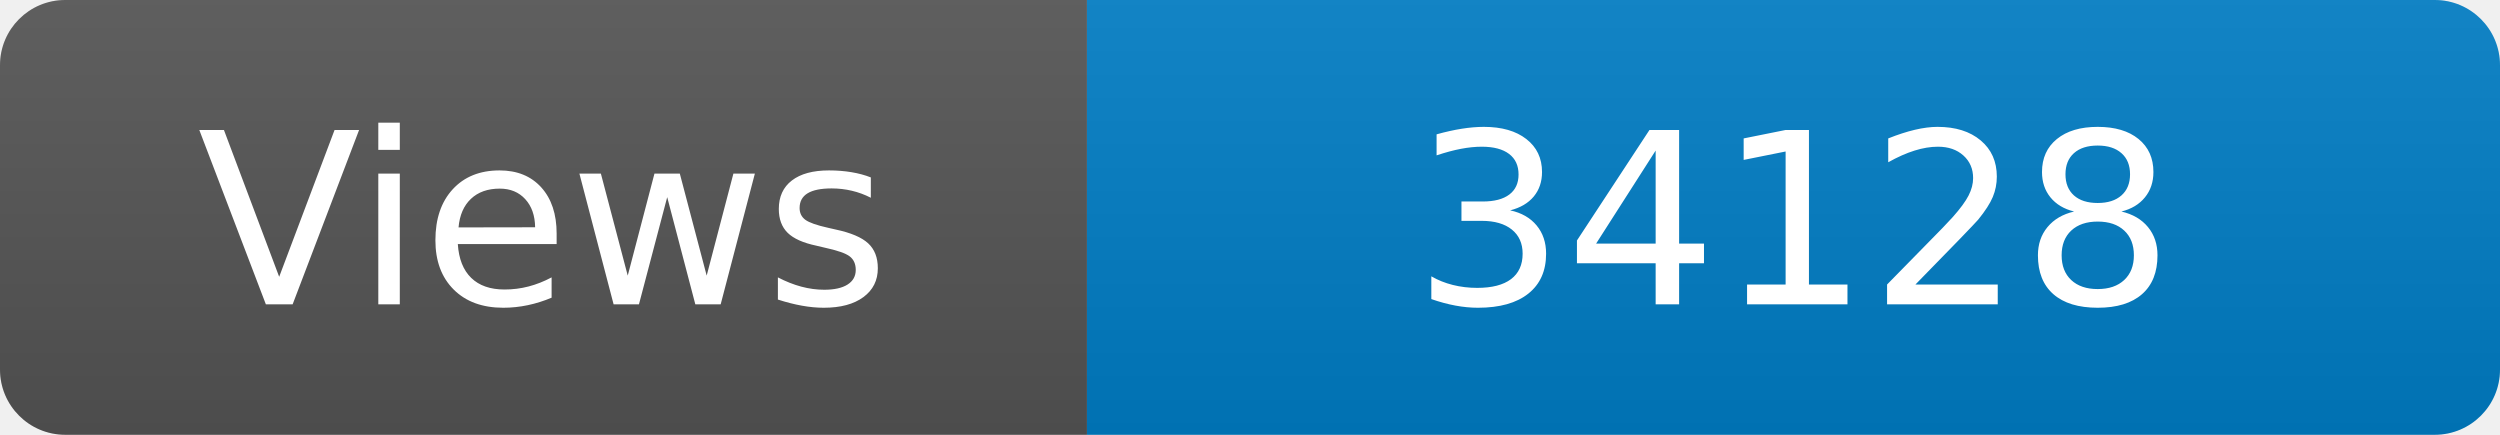
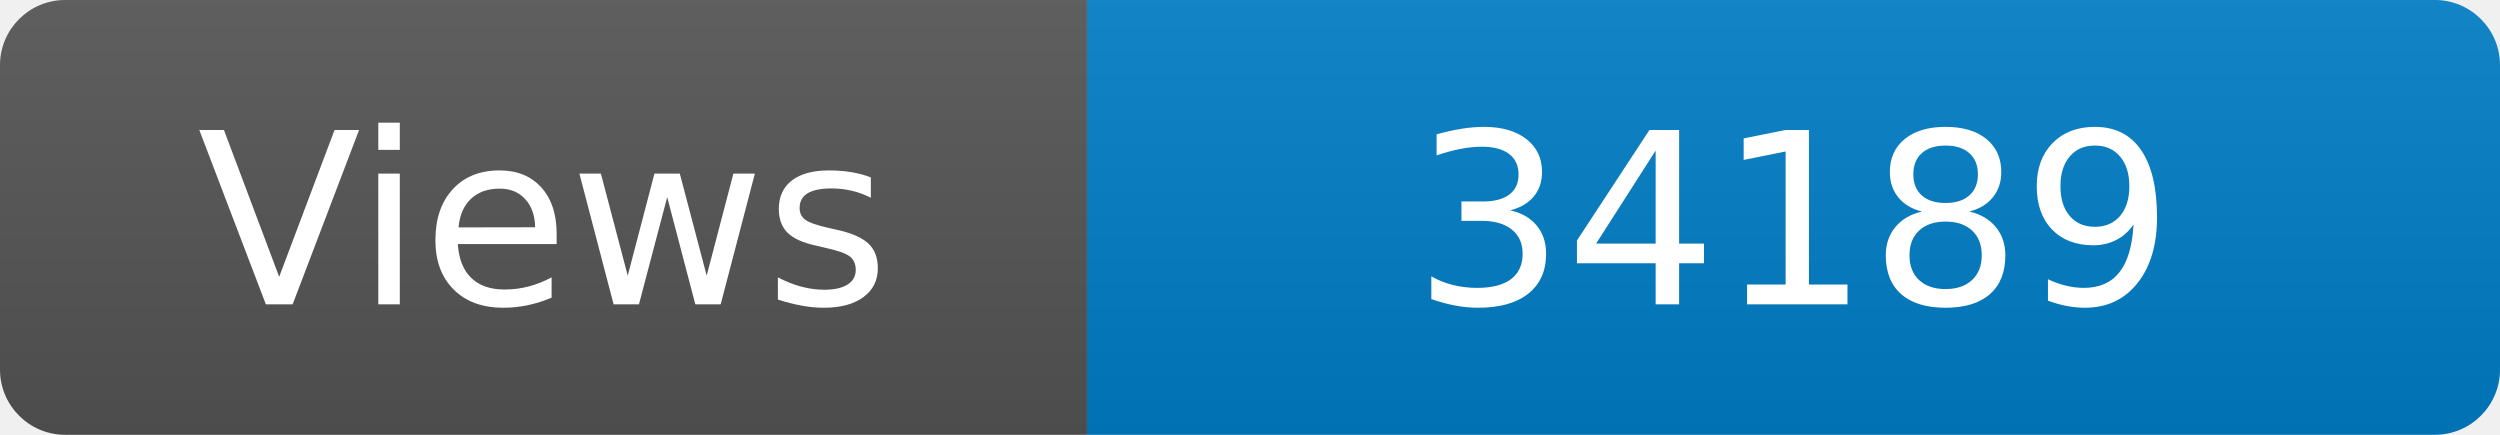
<svg xmlns="http://www.w3.org/2000/svg" width="115" height="20" role="img" aria-label="Maintained?: yes">
  <linearGradient id="s" x2="0" y2="100%">
    <stop offset="0" stop-color="#bbb" stop-opacity=".1" />
    <stop offset="1" stop-opacity=".1" />
  </linearGradient>
  <clipPath id="r">
    <rect width="115" height="20" rx="3" fill="#fff" />
  </clipPath>
  <g clip-path="url(#r)">
    <rect width="50" height="20" fill="#555" />
    <rect x="50" width="160" height="20" fill="#007ec6" />
    <rect width="115" height="20" fill="url(#s)" />
  </g>
  <g fill="#fff" text-anchor="middle" font-family="Verdana,Geneva,DejaVu Sans,sans-serif" font-size="110">
    <text x="250" y="140" transform="scale(.1)" fill="#fff">Views</text>
-     <text x="825" y="140" transform="scale(.1)" fill="#fff">34128</text>
+     <text x="825" y="140" transform="scale(.1)" fill="#fff">34189</text>
  </g>
</svg>
